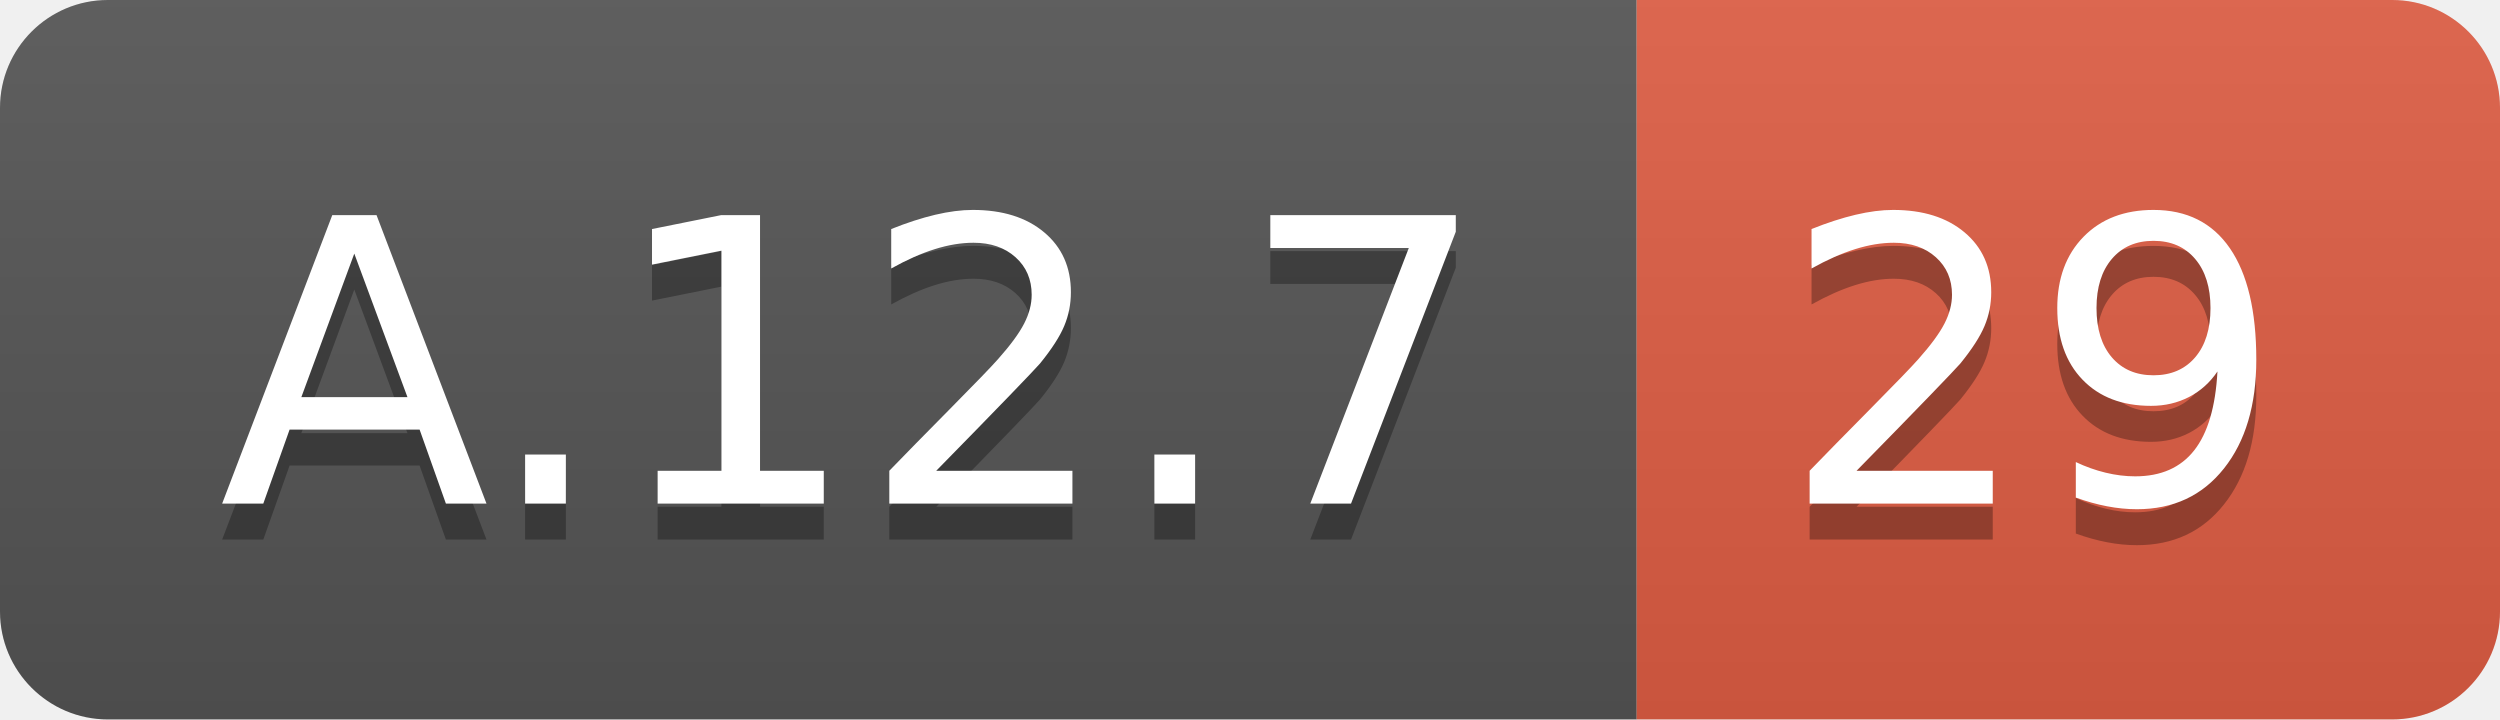
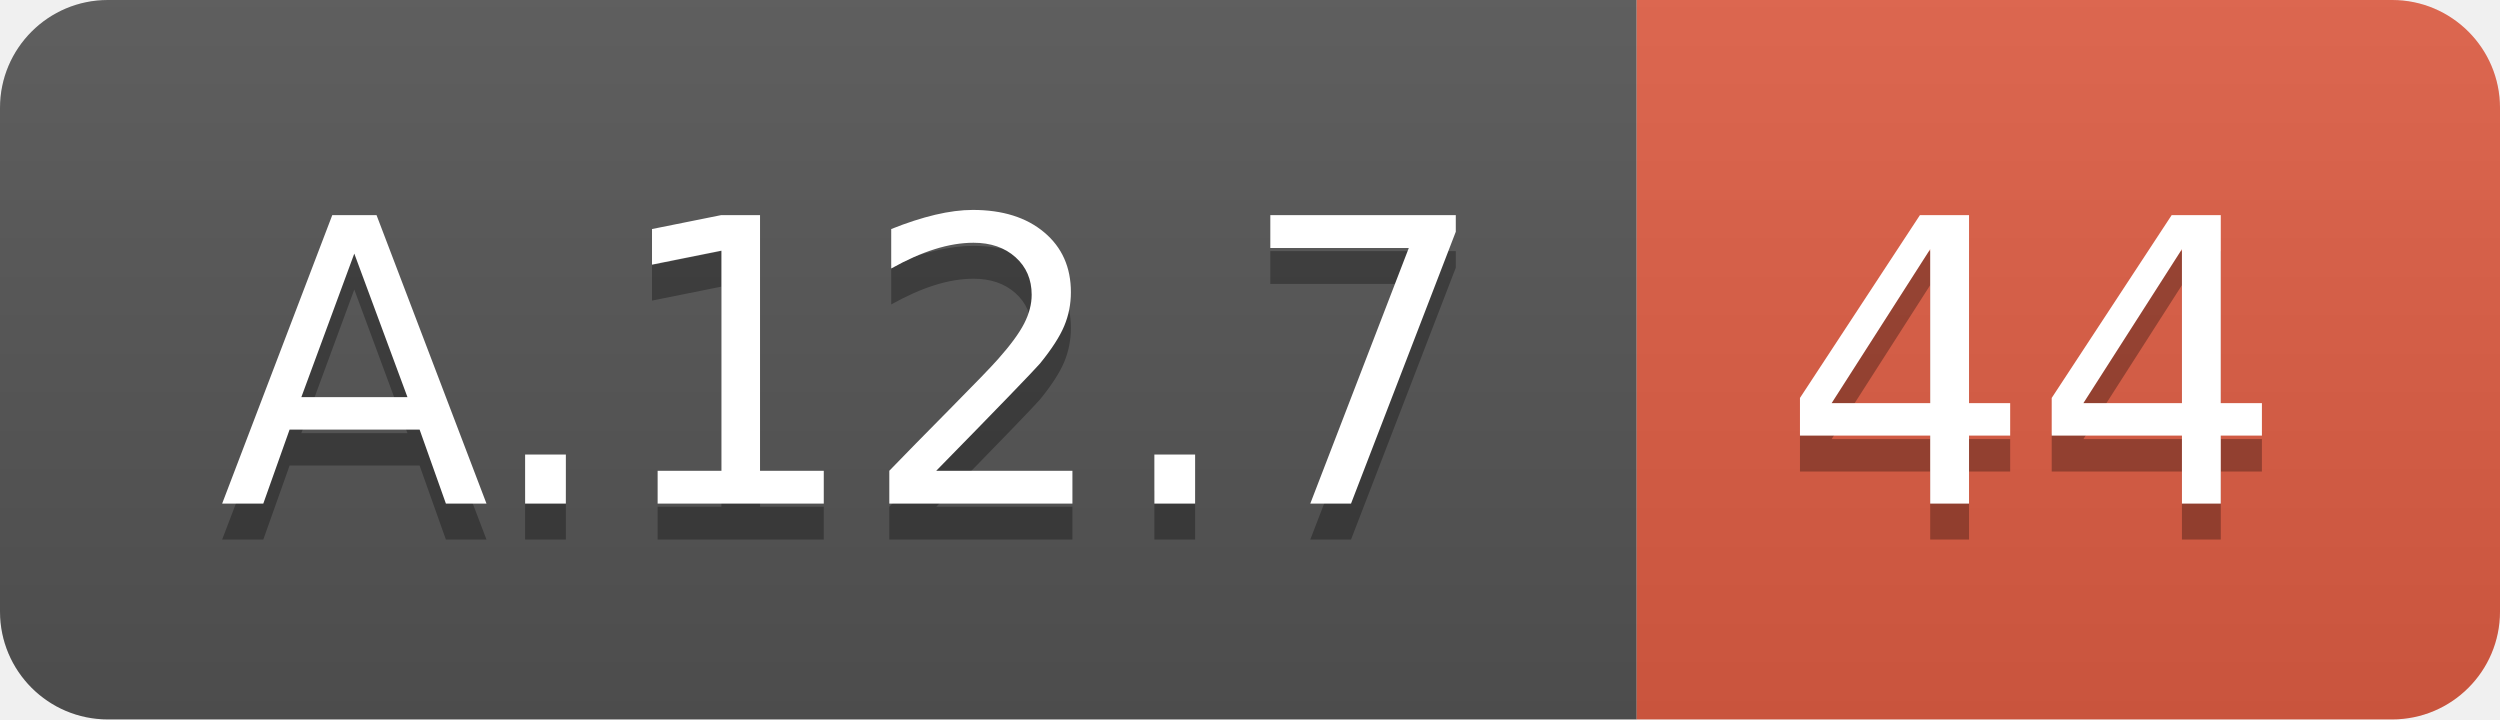
<svg xmlns="http://www.w3.org/2000/svg" width="69.5" height="20">
  <linearGradient id="smooth" x2="0" y2="100%">
    <stop offset="0" stop-color="#bbb" stop-opacity=".1" />
    <stop offset="1" stop-opacity=".1" />
  </linearGradient>
  <clipPath id="round">
    <rect width="69.5" height="20" rx="3" fill="#fff" />
  </clipPath>
  <g clip-path="url(#round)">
    <rect width="45.5" height="20" fill="#555" />
    <rect x="45.5" width="24.0" height="20" fill="#e05d44" />
    <rect width="69.5" height="20" fill="url(#smooth)" />
  </g>
  <g fill="#fff" text-anchor="middle" font-family="DejaVu Sans,Verdana,Geneva,sans-serif" font-size="110">
    <text x="237.5" y="150" fill="#010101" fill-opacity=".3" transform="scale(0.1)" textLength="355.0" lengthAdjust="spacing">A.12.7</text>
    <text x="237.5" y="140" transform="scale(0.1)" textLength="355.0" lengthAdjust="spacing">A.12.7</text>
-     <text x="565.0" y="150" fill="#010101" fill-opacity=".3" transform="scale(0.1)" textLength="140.0" lengthAdjust="spacing">29</text>
-     <text x="565.0" y="140" transform="scale(0.1)" textLength="140.0" lengthAdjust="spacing">29</text>
+     <text x="565.0" y="150" fill="#010101" fill-opacity=".3" transform="scale(0.1)" textLength="140.0" lengthAdjust="spacing">44</text>
+     <text x="565.0" y="140" transform="scale(0.1)" textLength="140.0" lengthAdjust="spacing">44</text>
  </g>
</svg>
